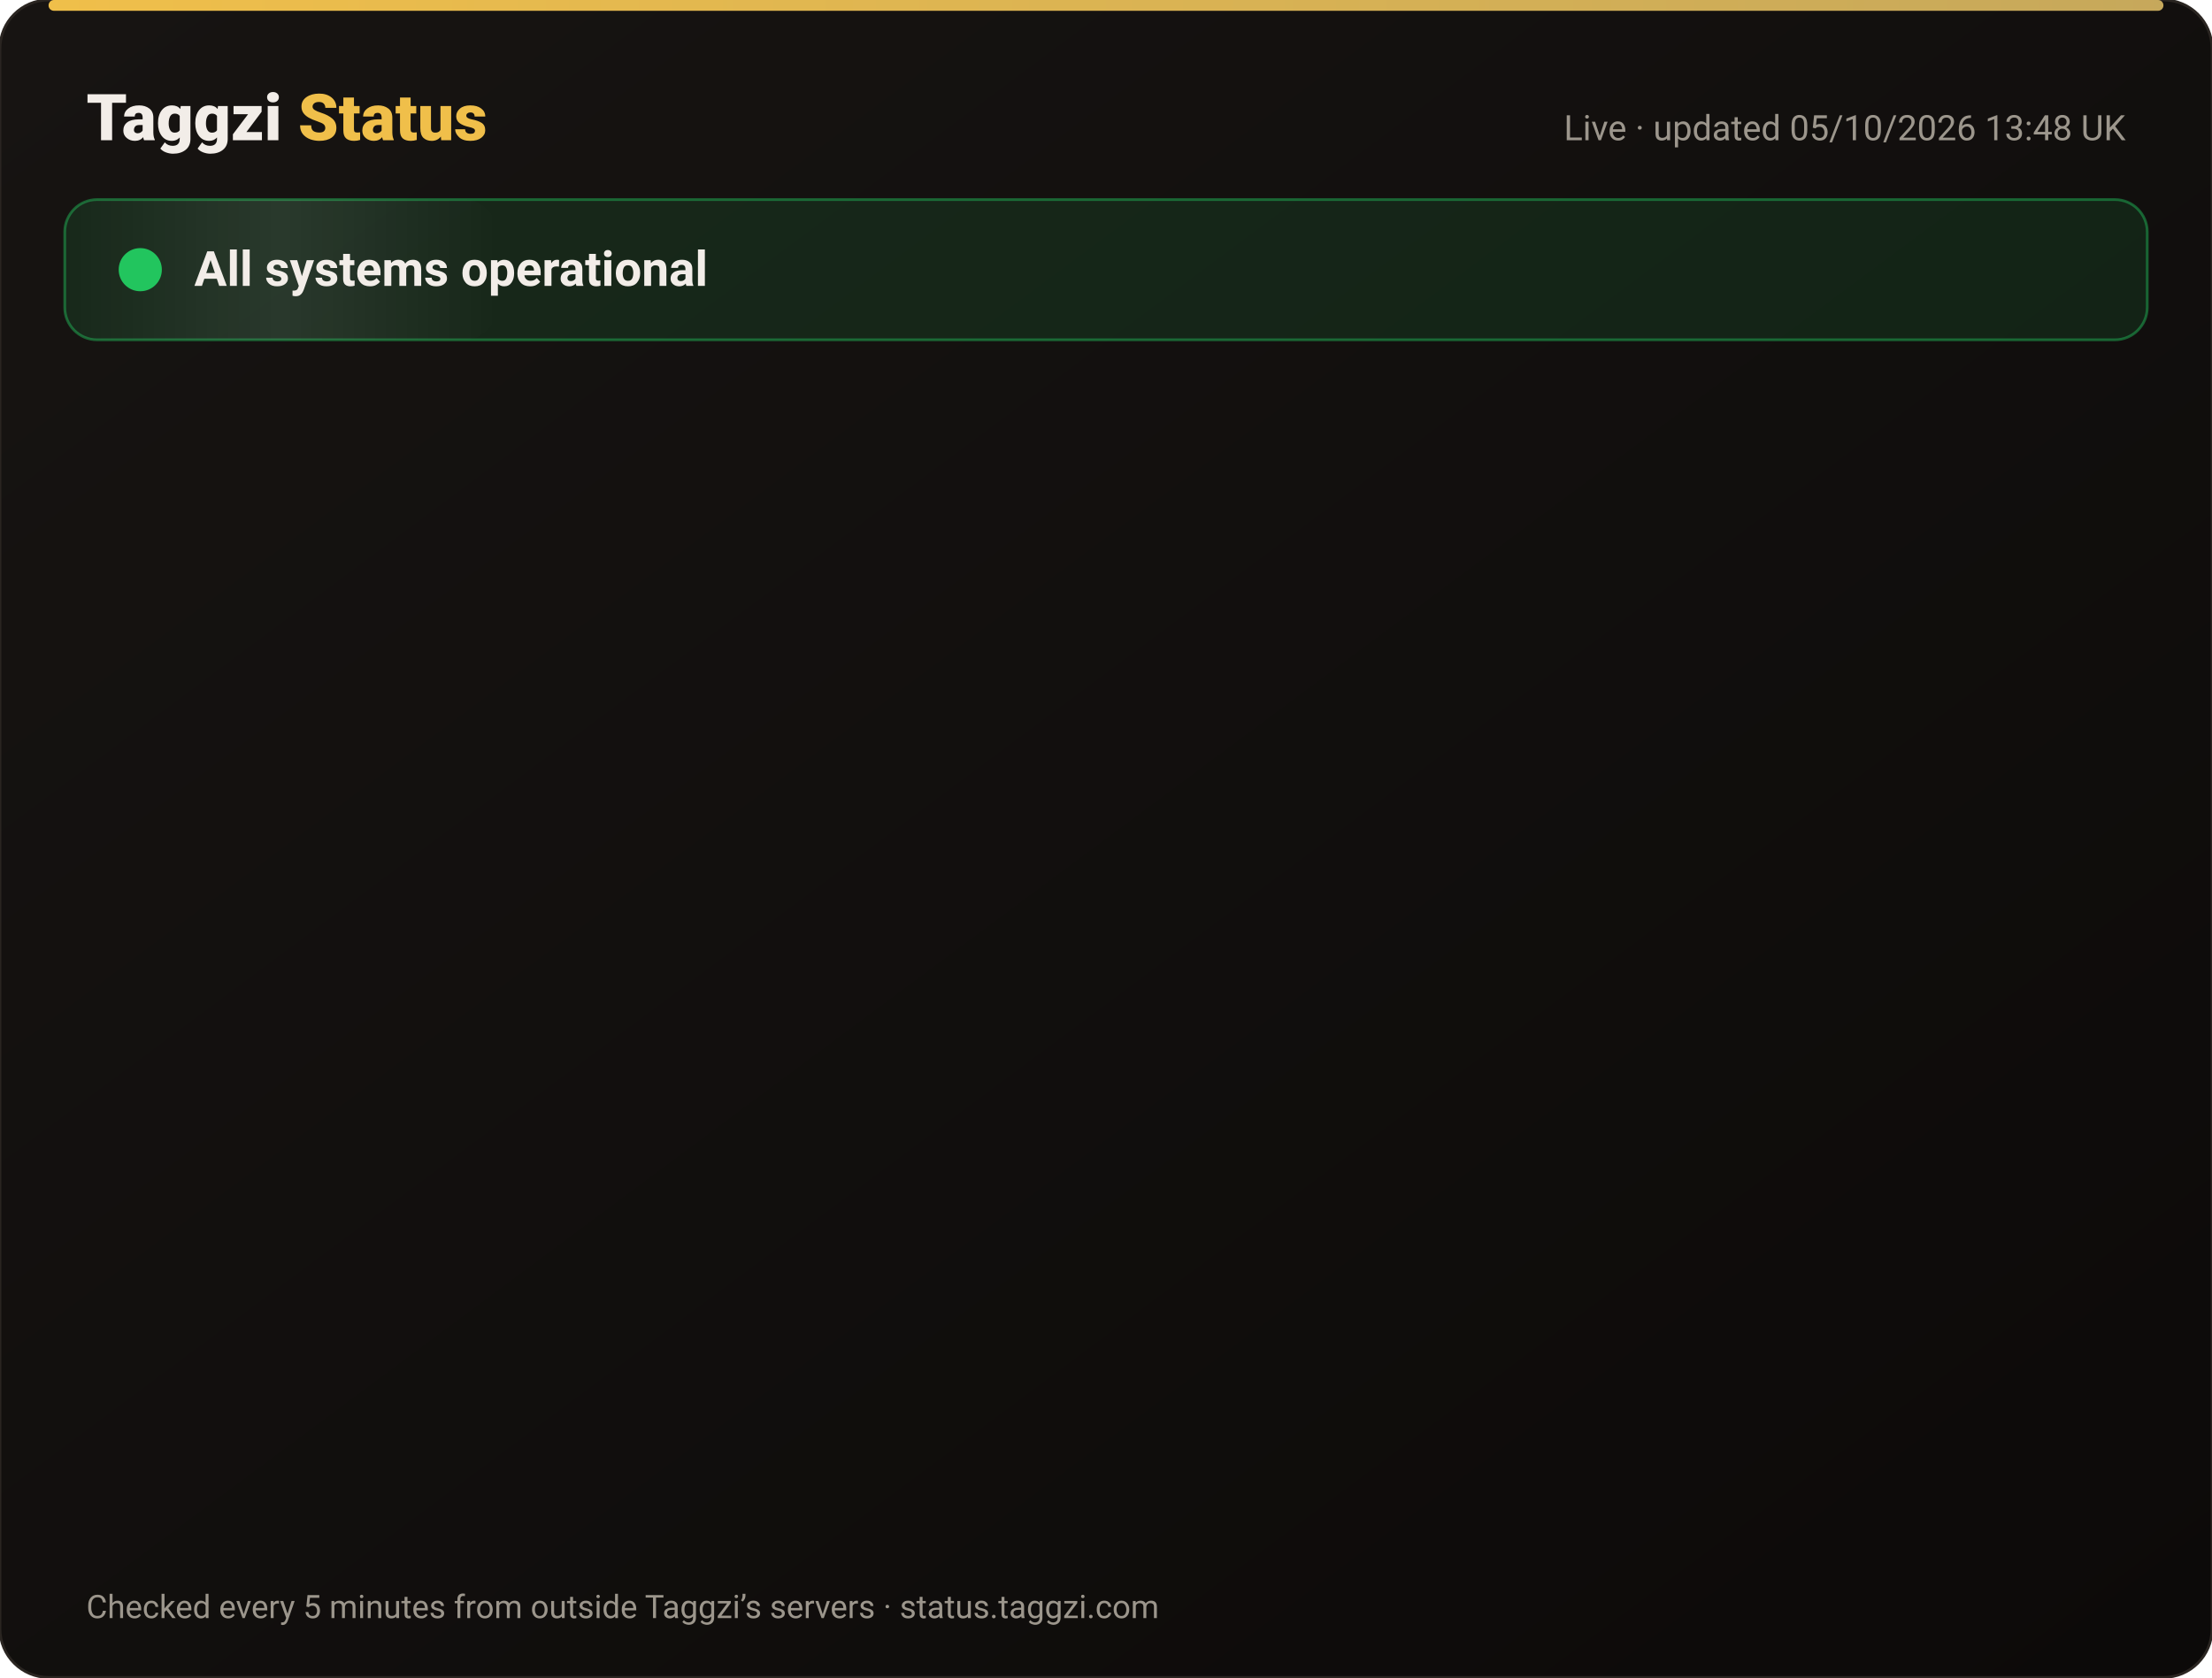
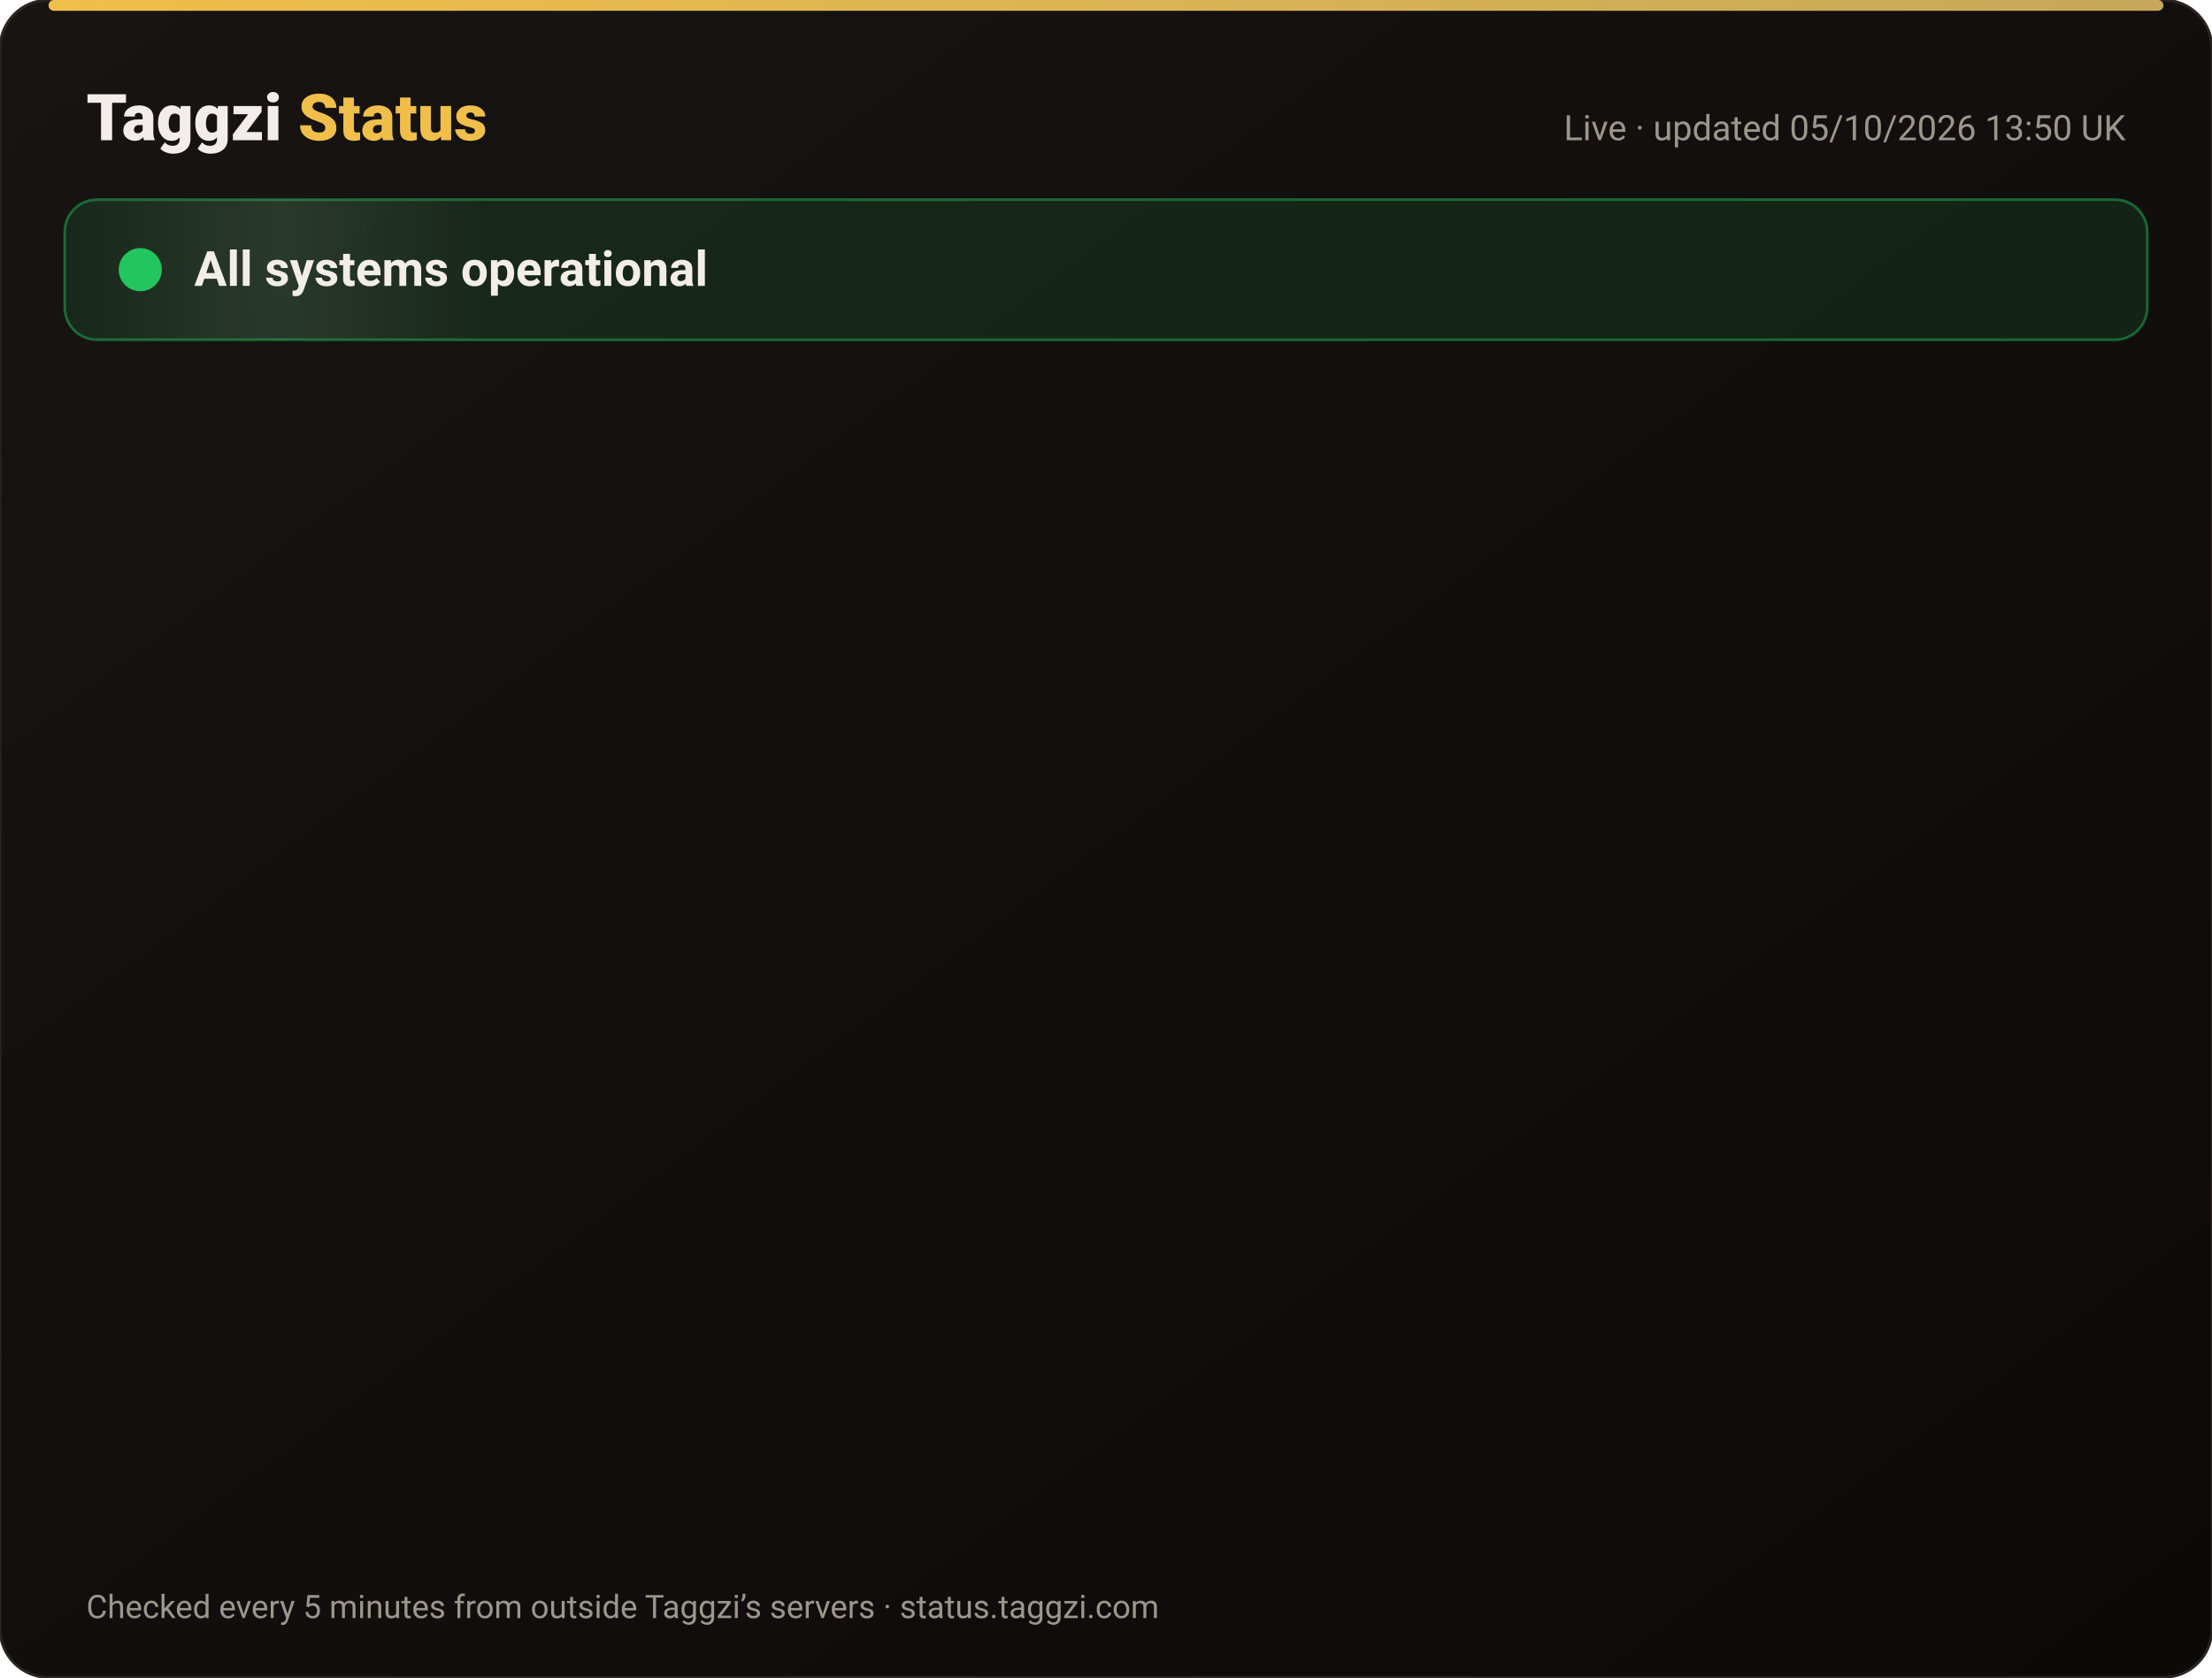
<svg xmlns="http://www.w3.org/2000/svg" width="820" height="622" viewBox="0 0 820 622" font-family="-apple-system,Segoe UI,Roboto,Helvetica,Arial,sans-serif">
  <defs>
    <linearGradient id="bg" x1="0" y1="0" x2="1" y2="1">
      <stop offset="0" stop-color="#171412" />
      <stop offset="1" stop-color="#0C0A09" />
    </linearGradient>
    <linearGradient id="gold" x1="0" x2="1">
      <stop offset="0" stop-color="#F0BF4A" />
      <stop offset="1" stop-color="#c6a85b" />
    </linearGradient>
    <linearGradient id="shine" x1="0" x2="1">
      <stop offset="0" stop-color="#fff" stop-opacity="0" />
      <stop offset=".5" stop-color="#fff" stop-opacity=".08" />
      <stop offset="1" stop-color="#fff" stop-opacity="0" />
    </linearGradient>
  </defs>
  <rect width="820" height="622" rx="18" fill="url(#bg)" stroke="#2a2521" />
  <rect x="18" y="0" width="784" height="4" rx="2" fill="url(#gold)" />
  <text x="32" y="52" font-size="24" font-weight="800" fill="#F2EDE8">Taggzi <tspan fill="#F0BF4A">Status</tspan>
  </text>
-   <text x="788" y="52" font-size="13" fill="#9C968C" text-anchor="end">Live · updated 05/10/2026 13:48 UK</text>
+   <text x="788" y="52" font-size="13" fill="#9C968C" text-anchor="end">Live · updated 05/10/2026 13:50 UK</text>
  <rect x="24" y="74" width="772" height="52" rx="12" fill="#22c55e" fill-opacity=".12" stroke="#22c55e" stroke-opacity=".45" />
  <rect x="24" y="74" width="160" height="52" rx="12" fill="url(#shine)">
    <animate attributeName="x" from="-160" to="820" dur="4s" repeatCount="indefinite" />
  </rect>
  <circle cx="52" cy="100" r="7" fill="#22c55e" />
  <circle cx="52" cy="100" r="7" fill="none" stroke="#22c55e" stroke-width="2">
    <animate attributeName="r" values="7;15;7" dur="2s" repeatCount="indefinite" />
    <animate attributeName="opacity" values=".9;0;.9" dur="2s" repeatCount="indefinite" />
  </circle>
  <text x="72" y="106" font-size="18" font-weight="700" fill="#F2EDE8">All systems operational</text>
  <g opacity="0">
    <animate attributeName="opacity" from="0" to="1" begin="0.00s" dur=".6s" fill="freeze" />
    <line x1="32" y1="188" x2="788" y2="188" stroke="#2a2521" />
    <circle cx="44" cy="166" r="6" fill="#22c55e">
      <animate attributeName="opacity" values="1;.45;1" dur="2.4s" begin="0.00s" repeatCount="indefinite" />
    </circle>
    <text x="62" y="171" font-size="15" font-weight="650" fill="#F2EDE8">Website</text>
    <text x="630" y="171" font-size="13" fill="#9C968C" text-anchor="end">100.00% uptime</text>
    <rect x="648" y="154" width="140" height="24" rx="12" fill="#22c55e" fill-opacity=".14" stroke="#22c55e" stroke-opacity=".5" />
    <text x="718" y="171" font-size="12" font-weight="700" fill="#22c55e" text-anchor="middle">Operational</text>
  </g>
  <g opacity="0">
    <animate attributeName="opacity" from="0" to="1" begin="0.15s" dur=".6s" fill="freeze" />
    <line x1="32" y1="234" x2="788" y2="234" stroke="#2a2521" />
    <circle cx="44" cy="212" r="6" fill="#22c55e">
      <animate attributeName="opacity" values="1;.45;1" dur="2.4s" begin="0.15s" repeatCount="indefinite" />
    </circle>
    <text x="62" y="217" font-size="15" font-weight="650" fill="#F2EDE8">Tag scans</text>
    <text x="630" y="217" font-size="13" fill="#9C968C" text-anchor="end">100.00% uptime</text>
    <rect x="648" y="200" width="140" height="24" rx="12" fill="#22c55e" fill-opacity=".14" stroke="#22c55e" stroke-opacity=".5" />
    <text x="718" y="217" font-size="12" font-weight="700" fill="#22c55e" text-anchor="middle">Operational</text>
  </g>
  <g opacity="0">
    <animate attributeName="opacity" from="0" to="1" begin="0.30s" dur=".6s" fill="freeze" />
    <line x1="32" y1="280" x2="788" y2="280" stroke="#2a2521" />
    <circle cx="44" cy="258" r="6" fill="#22c55e">
      <animate attributeName="opacity" values="1;.45;1" dur="2.4s" begin="0.30s" repeatCount="indefinite" />
    </circle>
    <text x="62" y="263" font-size="15" font-weight="650" fill="#F2EDE8">Manual tag lookup</text>
    <text x="630" y="263" font-size="13" fill="#9C968C" text-anchor="end">100.00% uptime</text>
    <rect x="648" y="246" width="140" height="24" rx="12" fill="#22c55e" fill-opacity=".14" stroke="#22c55e" stroke-opacity=".5" />
    <text x="718" y="263" font-size="12" font-weight="700" fill="#22c55e" text-anchor="middle">Operational</text>
  </g>
  <g opacity="0">
    <animate attributeName="opacity" from="0" to="1" begin="0.45s" dur=".6s" fill="freeze" />
    <line x1="32" y1="326" x2="788" y2="326" stroke="#2a2521" />
    <circle cx="44" cy="304" r="6" fill="#22c55e">
      <animate attributeName="opacity" values="1;.45;1" dur="2.4s" begin="0.45s" repeatCount="indefinite" />
    </circle>
    <text x="62" y="309" font-size="15" font-weight="650" fill="#F2EDE8">App &amp; login</text>
    <text x="630" y="309" font-size="13" fill="#9C968C" text-anchor="end">100.00% uptime</text>
    <rect x="648" y="292" width="140" height="24" rx="12" fill="#22c55e" fill-opacity=".14" stroke="#22c55e" stroke-opacity=".5" />
    <text x="718" y="309" font-size="12" font-weight="700" fill="#22c55e" text-anchor="middle">Operational</text>
  </g>
  <g opacity="0">
    <animate attributeName="opacity" from="0" to="1" begin="0.60s" dur=".6s" fill="freeze" />
    <line x1="32" y1="372" x2="788" y2="372" stroke="#2a2521" />
    <circle cx="44" cy="350" r="6" fill="#22c55e">
      <animate attributeName="opacity" values="1;.45;1" dur="2.4s" begin="0.60s" repeatCount="indefinite" />
    </circle>
    <text x="62" y="355" font-size="15" font-weight="650" fill="#F2EDE8">Community alerts</text>
    <text x="630" y="355" font-size="13" fill="#9C968C" text-anchor="end">100.00% uptime</text>
    <rect x="648" y="338" width="140" height="24" rx="12" fill="#22c55e" fill-opacity=".14" stroke="#22c55e" stroke-opacity=".5" />
    <text x="718" y="355" font-size="12" font-weight="700" fill="#22c55e" text-anchor="middle">Operational</text>
  </g>
  <g opacity="0">
    <animate attributeName="opacity" from="0" to="1" begin="0.75s" dur=".6s" fill="freeze" />
    <line x1="32" y1="418" x2="788" y2="418" stroke="#2a2521" />
    <circle cx="44" cy="396" r="6" fill="#22c55e">
      <animate attributeName="opacity" values="1;.45;1" dur="2.4s" begin="0.75s" repeatCount="indefinite" />
    </circle>
    <text x="62" y="401" font-size="15" font-weight="650" fill="#F2EDE8">Private calling</text>
    <text x="630" y="401" font-size="13" fill="#9C968C" text-anchor="end">100.00% uptime</text>
    <rect x="648" y="384" width="140" height="24" rx="12" fill="#22c55e" fill-opacity=".14" stroke="#22c55e" stroke-opacity=".5" />
    <text x="718" y="401" font-size="12" font-weight="700" fill="#22c55e" text-anchor="middle">Operational</text>
  </g>
  <g opacity="0">
    <animate attributeName="opacity" from="0" to="1" begin="0.90s" dur=".6s" fill="freeze" />
    <line x1="32" y1="464" x2="788" y2="464" stroke="#2a2521" />
    <circle cx="44" cy="442" r="6" fill="#22c55e">
      <animate attributeName="opacity" values="1;.45;1" dur="2.4s" begin="0.90s" repeatCount="indefinite" />
    </circle>
    <text x="62" y="447" font-size="15" font-weight="650" fill="#F2EDE8">Payments</text>
    <text x="630" y="447" font-size="13" fill="#9C968C" text-anchor="end">100.00% uptime</text>
    <rect x="648" y="430" width="140" height="24" rx="12" fill="#22c55e" fill-opacity=".14" stroke="#22c55e" stroke-opacity=".5" />
    <text x="718" y="447" font-size="12" font-weight="700" fill="#22c55e" text-anchor="middle">Operational</text>
  </g>
  <g opacity="0">
    <animate attributeName="opacity" from="0" to="1" begin="1.05s" dur=".6s" fill="freeze" />
    <line x1="32" y1="510" x2="788" y2="510" stroke="#2a2521" />
    <circle cx="44" cy="488" r="6" fill="#22c55e">
      <animate attributeName="opacity" values="1;.45;1" dur="2.4s" begin="1.05s" repeatCount="indefinite" />
    </circle>
    <text x="62" y="493" font-size="15" font-weight="650" fill="#F2EDE8">Email &amp; support</text>
    <text x="630" y="493" font-size="13" fill="#9C968C" text-anchor="end">100.00% uptime</text>
    <rect x="648" y="476" width="140" height="24" rx="12" fill="#22c55e" fill-opacity=".14" stroke="#22c55e" stroke-opacity=".5" />
    <text x="718" y="493" font-size="12" font-weight="700" fill="#22c55e" text-anchor="middle">Operational</text>
  </g>
  <g opacity="0">
    <animate attributeName="opacity" from="0" to="1" begin="1.20s" dur=".6s" fill="freeze" />
    <line x1="32" y1="556" x2="788" y2="556" stroke="#2a2521" />
    <circle cx="44" cy="534" r="6" fill="#22c55e">
      <animate attributeName="opacity" values="1;.45;1" dur="2.4s" begin="1.20s" repeatCount="indefinite" />
    </circle>
    <text x="62" y="539" font-size="15" font-weight="650" fill="#F2EDE8">Secure connection (SSL)</text>
    <text x="630" y="539" font-size="13" fill="#9C968C" text-anchor="end">100.00% uptime</text>
    <rect x="648" y="522" width="140" height="24" rx="12" fill="#22c55e" fill-opacity=".14" stroke="#22c55e" stroke-opacity=".5" />
    <text x="718" y="539" font-size="12" font-weight="700" fill="#22c55e" text-anchor="middle">Operational</text>
  </g>
  <text x="32" y="600" font-size="12" fill="#9C968C">Checked every 5 minutes from outside Taggzi’s servers · status.taggzi.com</text>
</svg>
